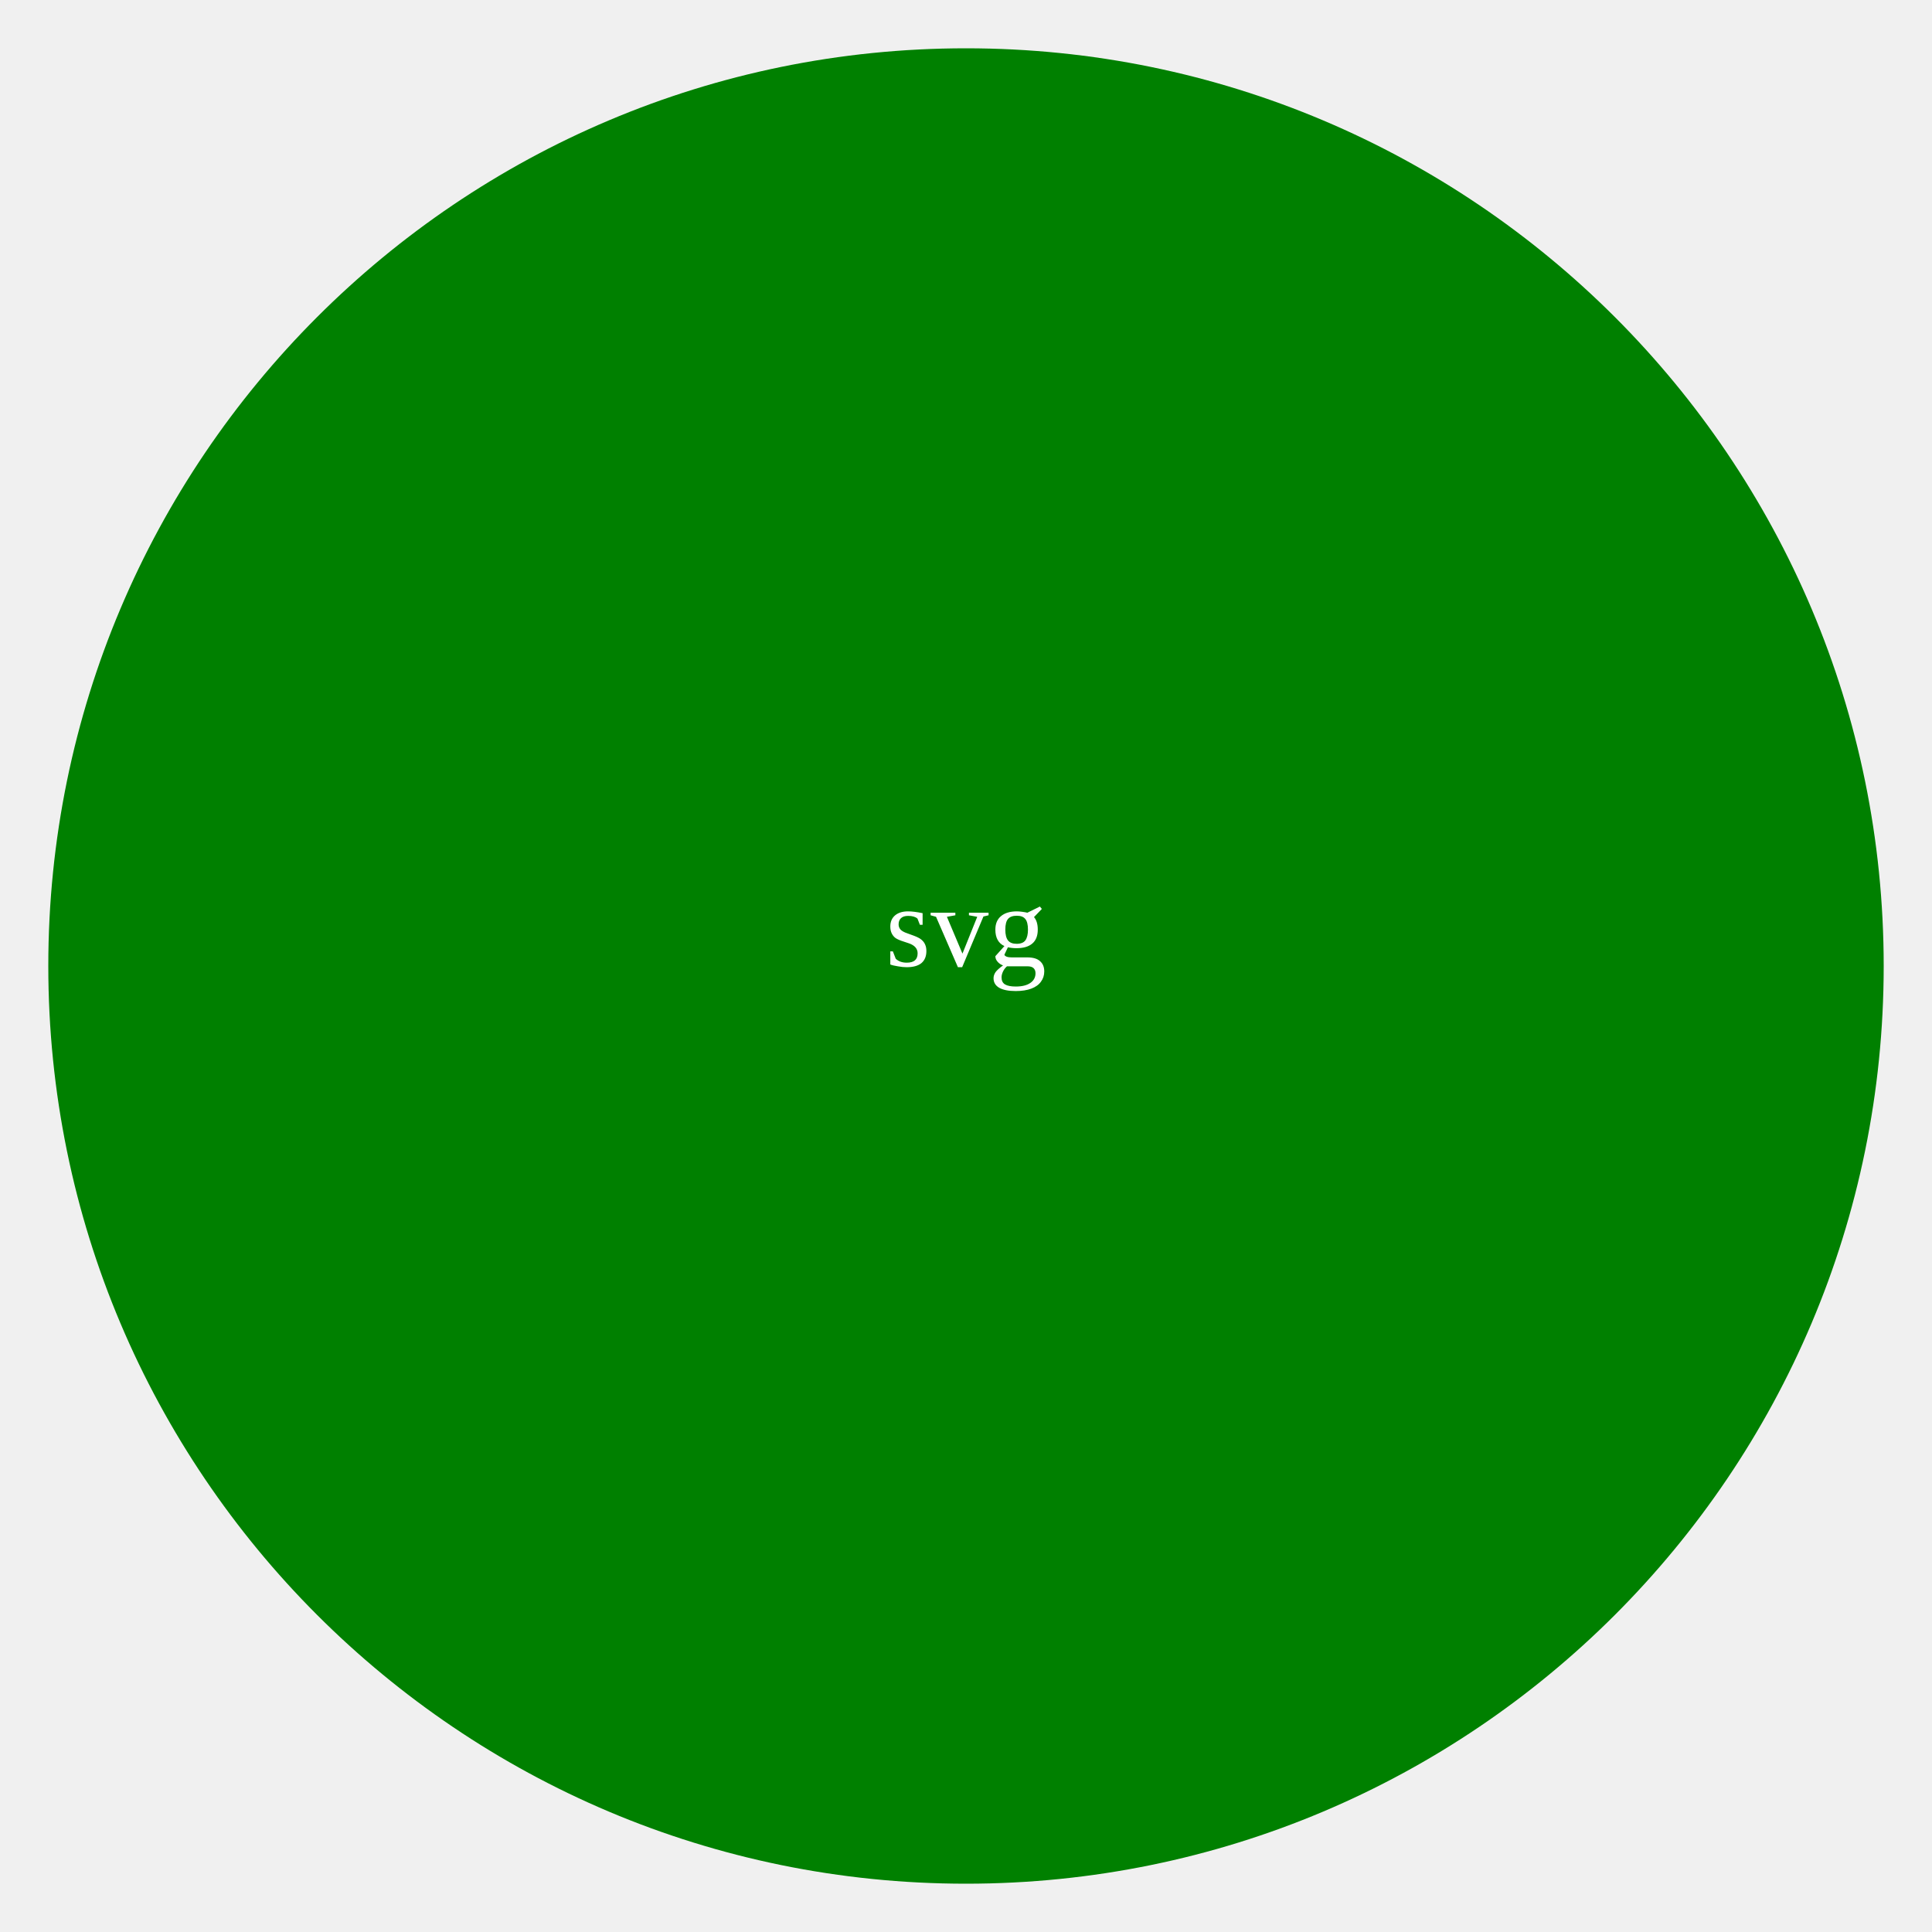
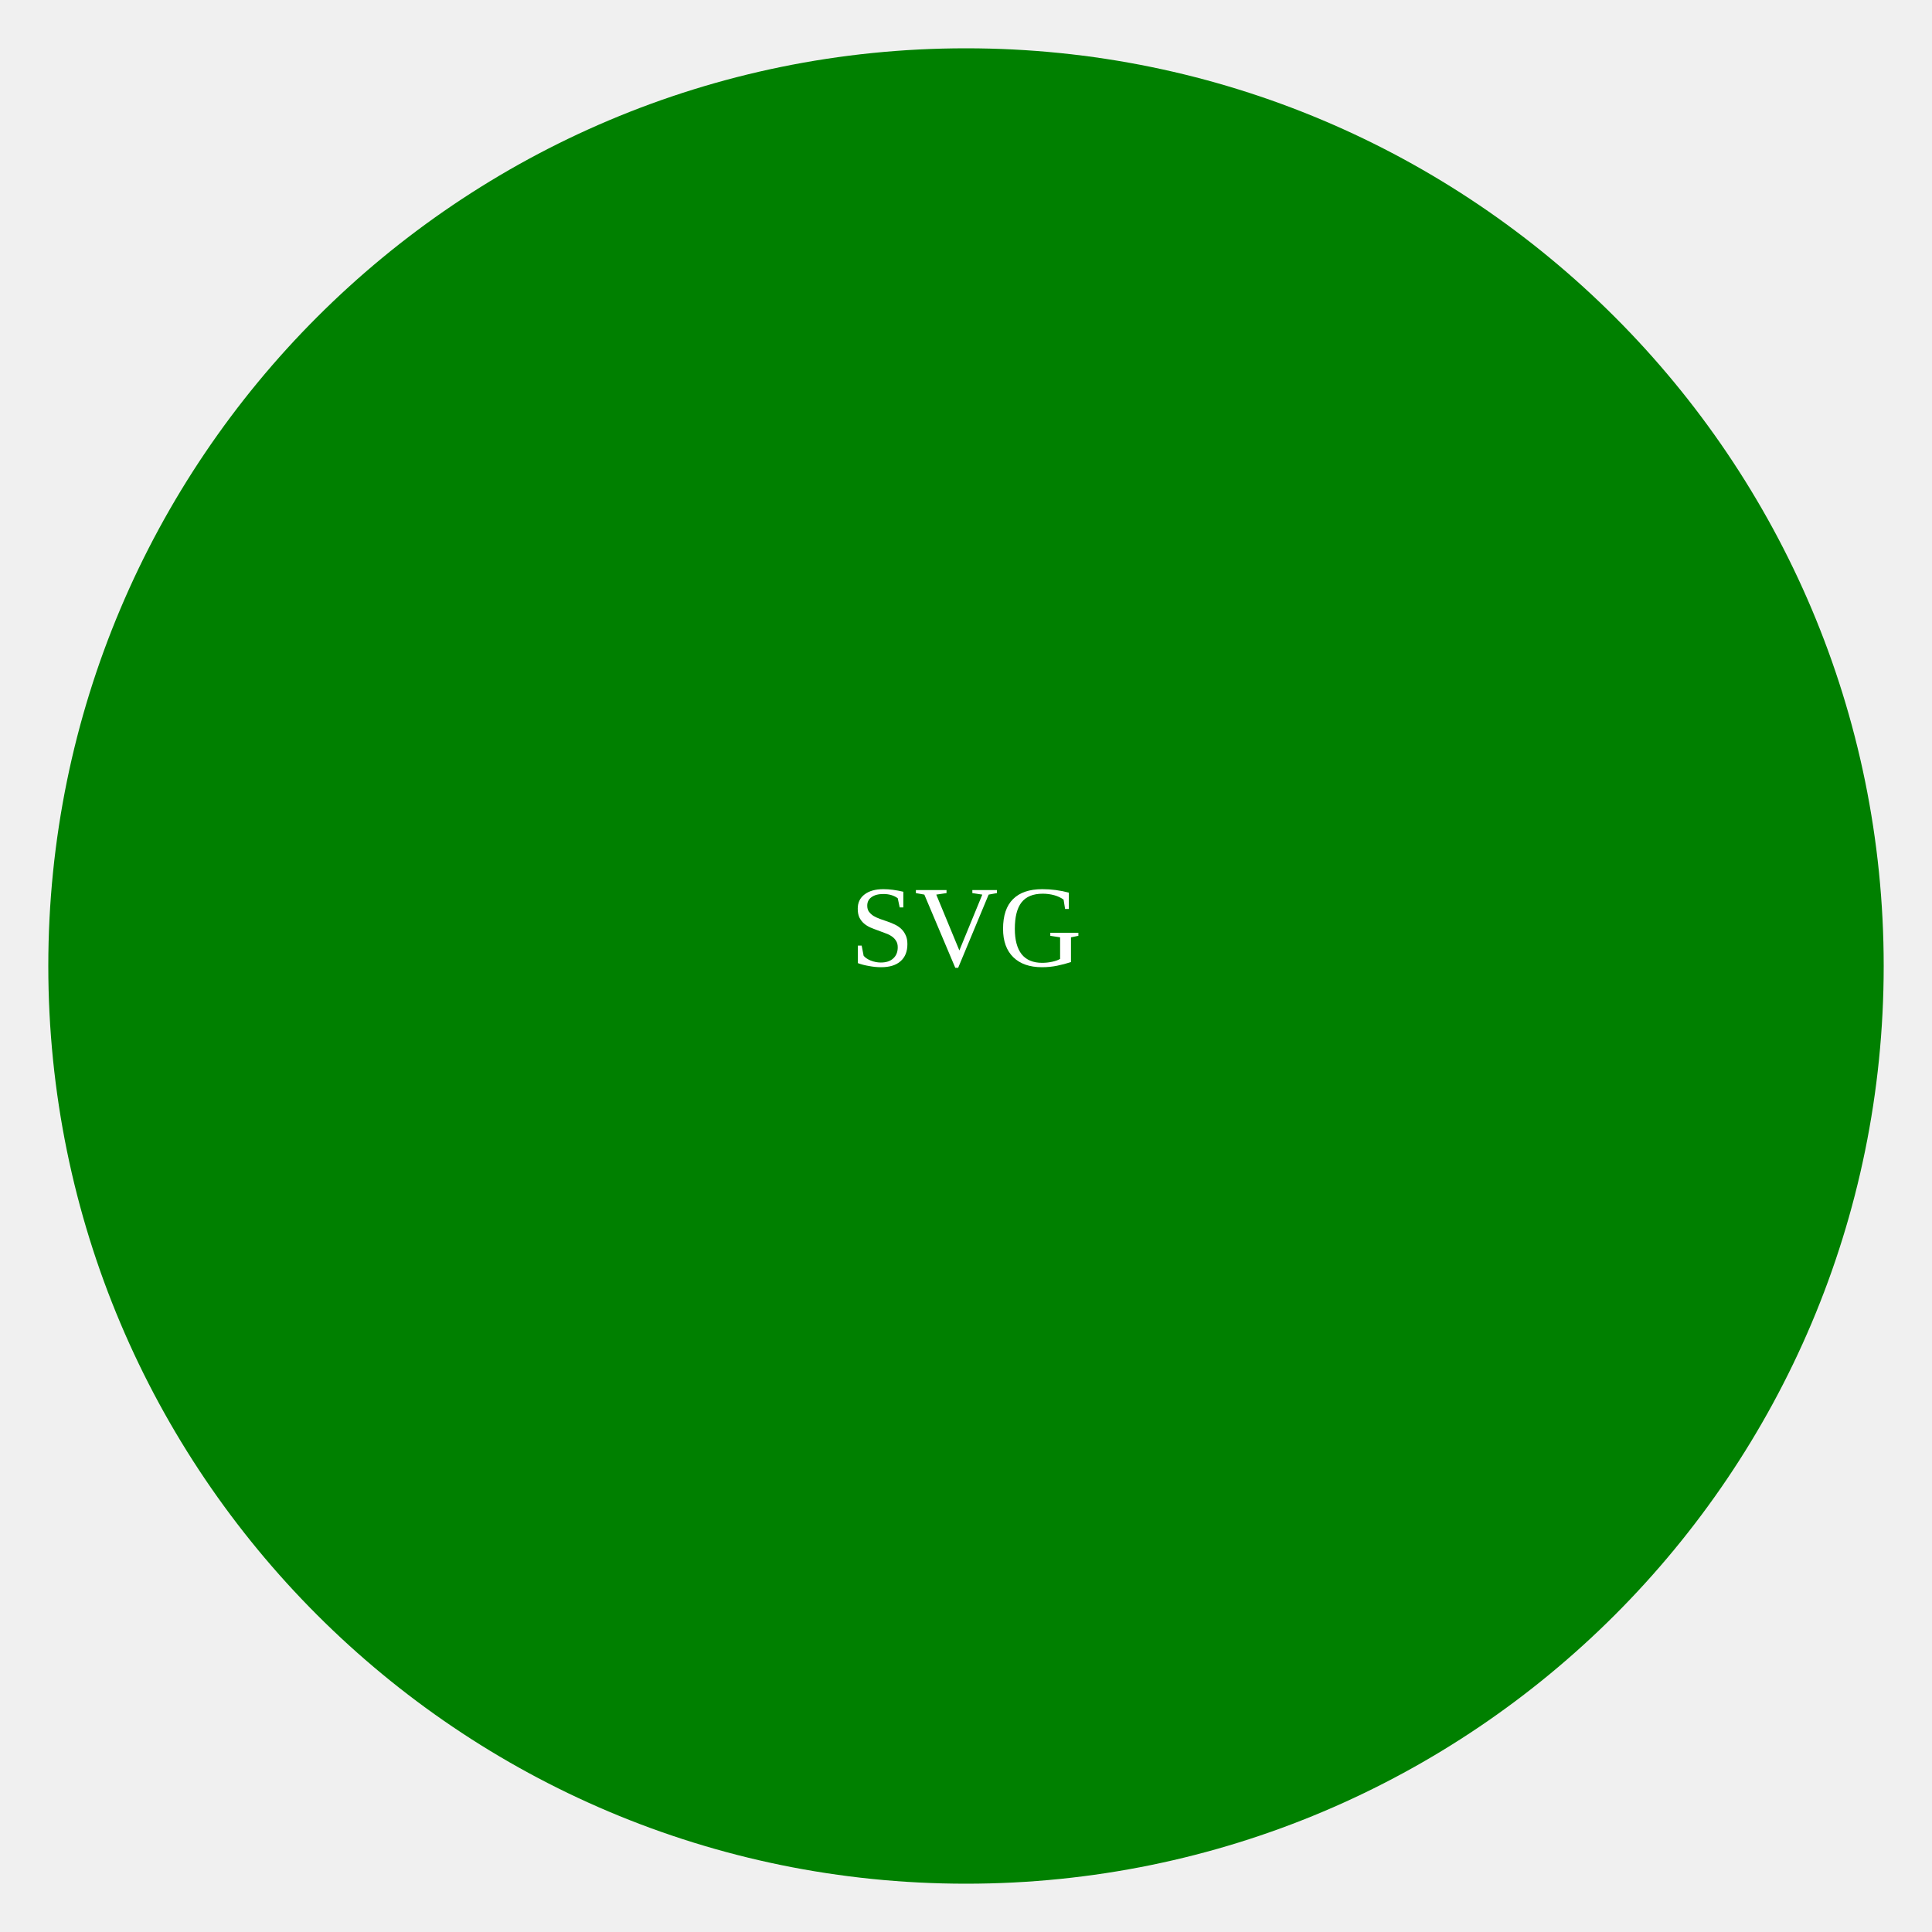
<svg xmlns="http://www.w3.org/2000/svg" width="200" height="200">
  <circle r="95" cx="100" cy="100" fill="green" />
-   <text x="100" y="100" fill="white" text-anchor="middle">svg</text>
+   <text x="100" y="100" fill="white" text-anchor="middle">SVG</text>
</svg>
